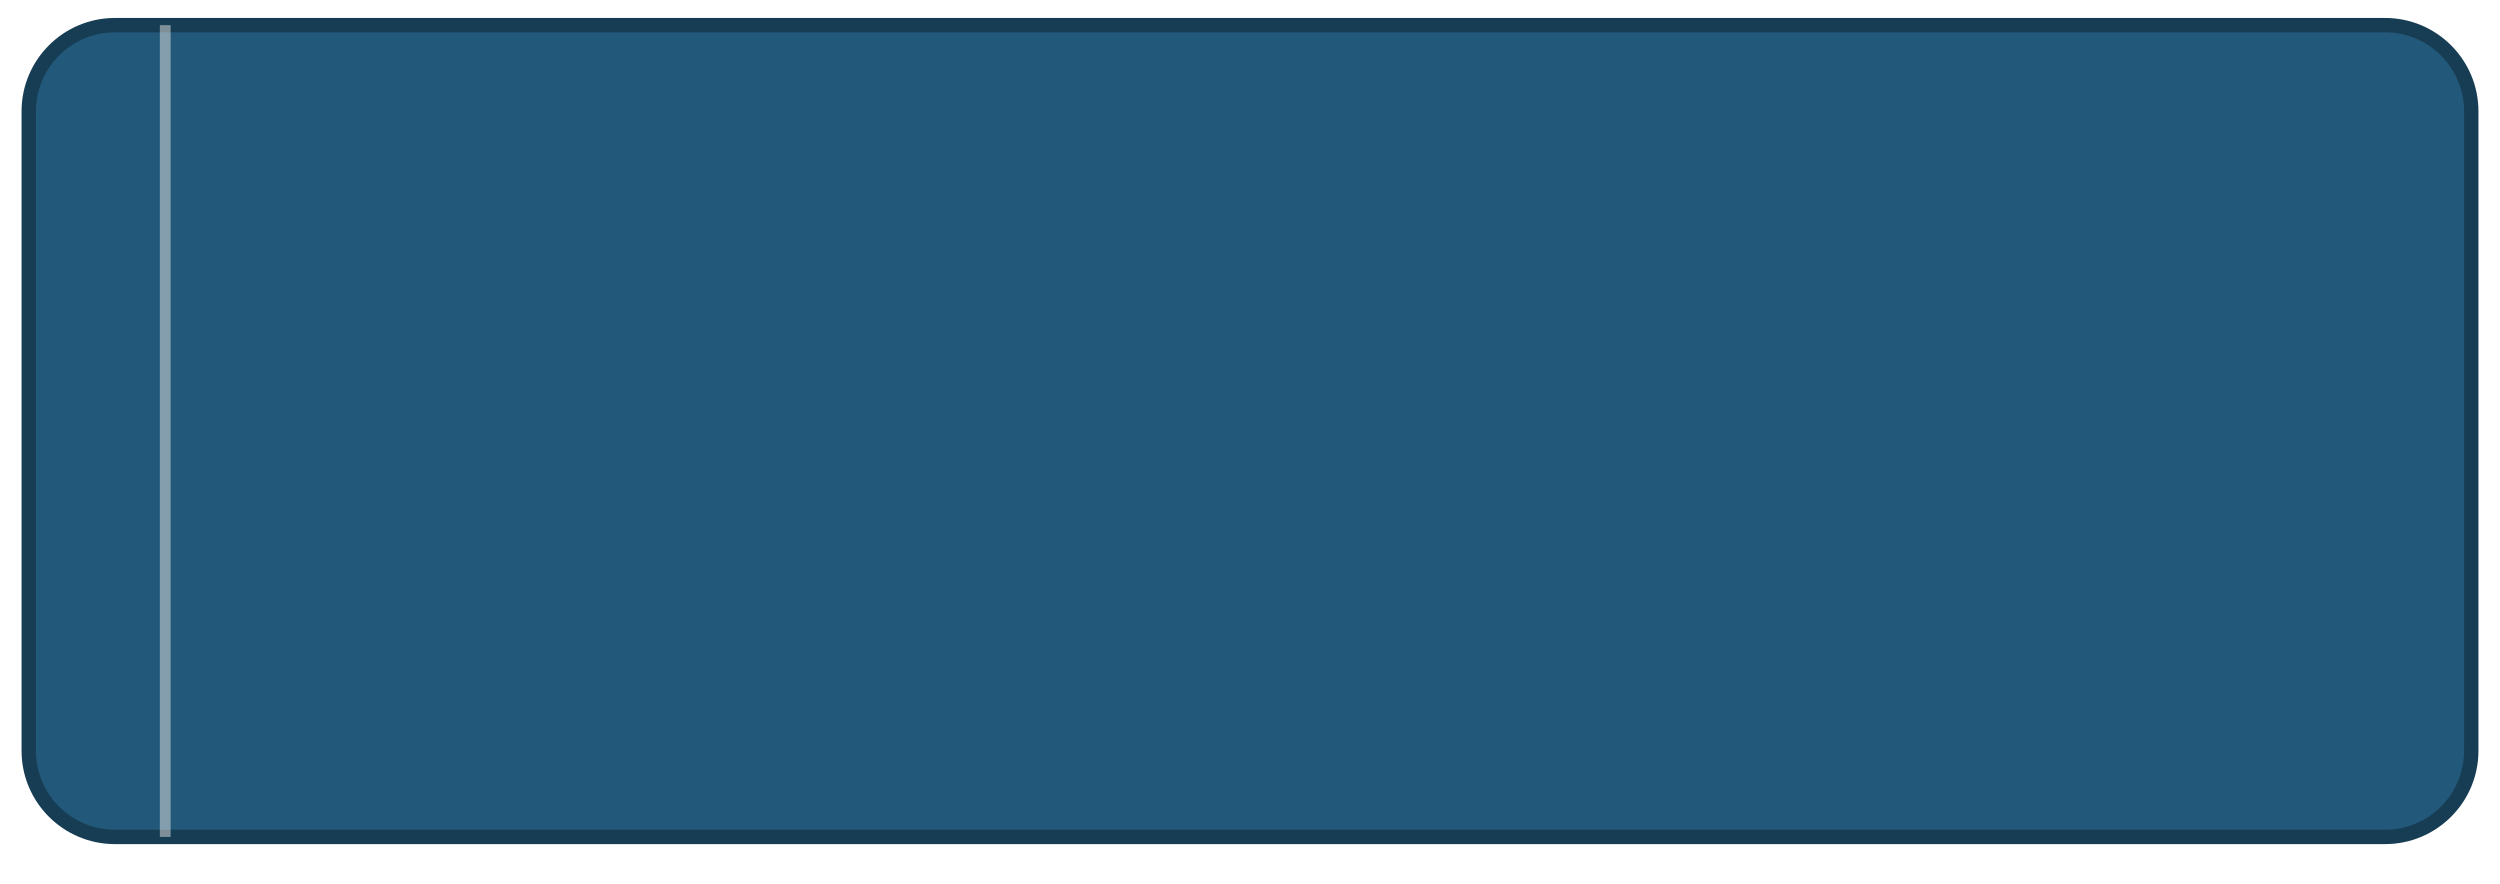
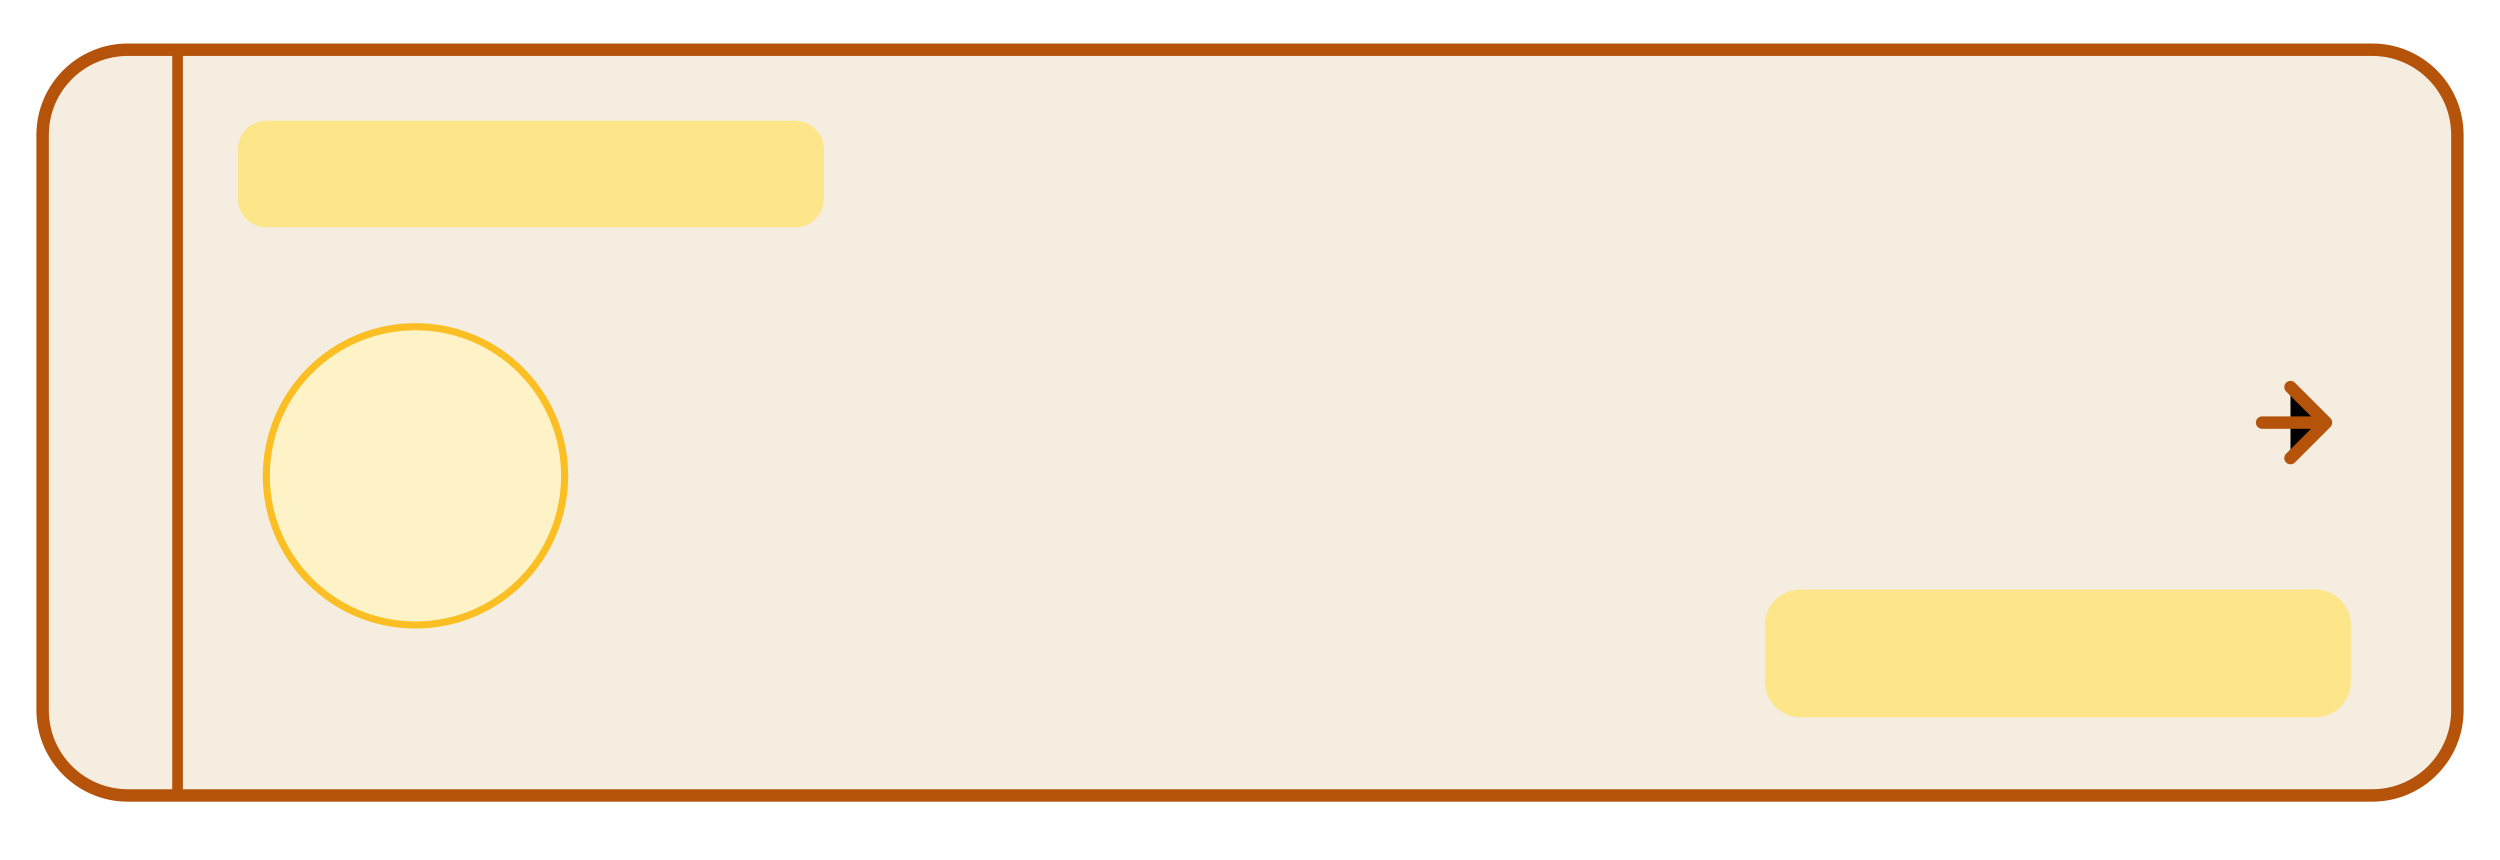
- <svg xmlns="http://www.w3.org/2000/svg" viewBox="-8 -4 696 246" width="696" height="246">
-   <g transform="translate(0, 3)">
-     <rect width="680" height="226" rx="24" fill="#22587A" stroke="#173D54" stroke-width="4" />
-     <line x1="38" y1="0" x2="38" y2="226" stroke="#FAF5EB" stroke-width="3" opacity="0.45" />
+ <svg xmlns="http://www.w3.org/2000/svg" viewBox="-12 -12 704 242" width="704" height="242">
+   <g transform="translate(0, 2)">
+     <rect width="680" height="210" rx="24" fill="#F4EDE0" stroke="#B45309" stroke-width="3.5" />
+     <line x1="38" y1="0" x2="38" y2="210" stroke="#B45309" stroke-width="3" />
+     <rect x="55" y="20" width="165" height="30" rx="8" fill="#FDE68A" />
+     <circle cx="105" cy="120" r="42" fill="#FEF3C7" stroke="#FBBF24" stroke-width="2" />
+     <rect x="485" y="152" width="165" height="36" rx="10" fill="#FDE68A" />
+     <path d="M 625 105 L 640 105 M 633 95 L 643 105 L 633 115" stroke="#B45309" stroke-width="3.5" stroke-linecap="round" stroke-linejoin="round" />
  </g>
</svg>
